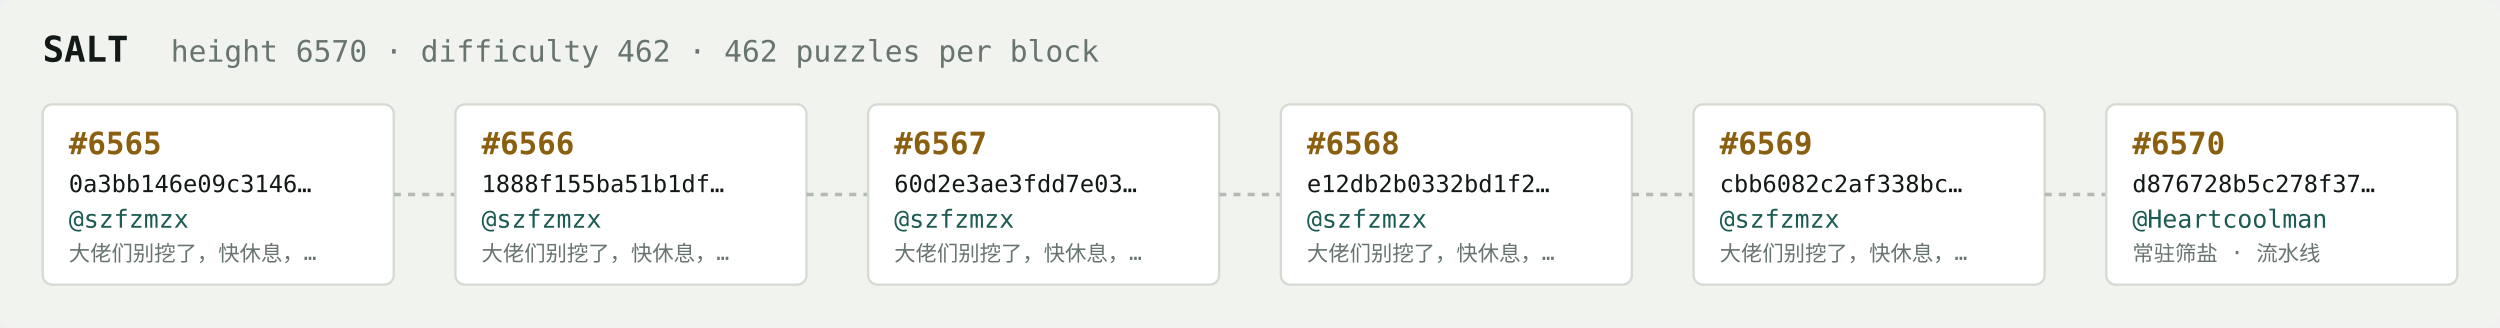
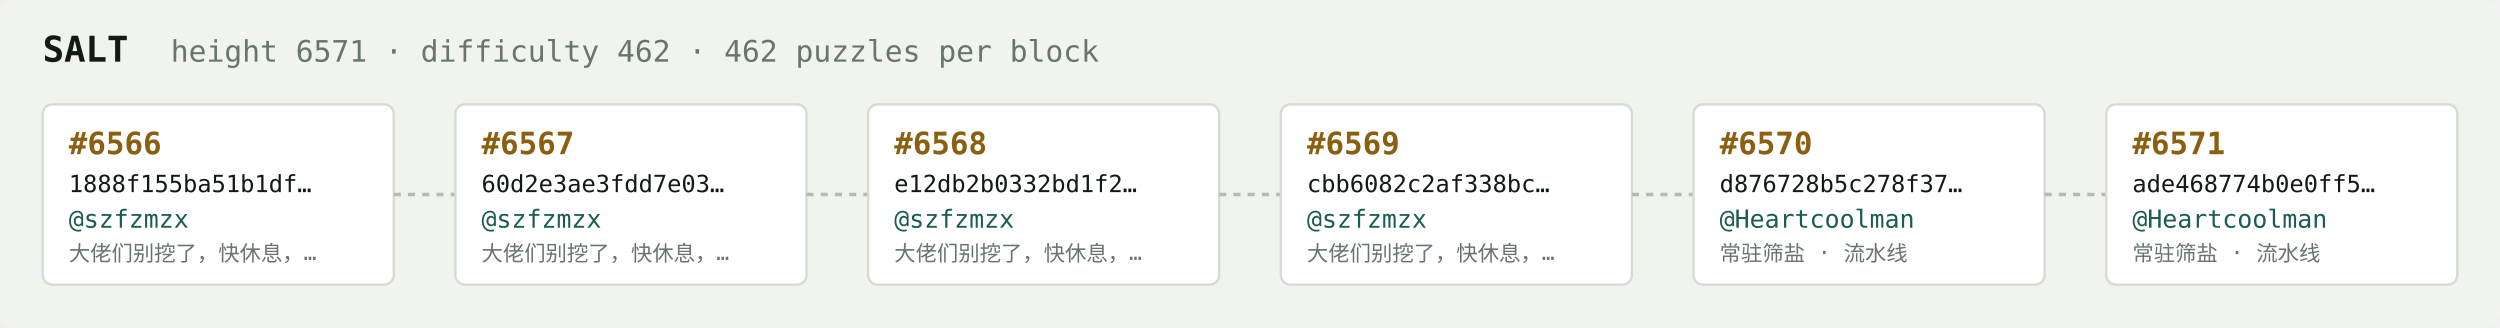
<svg xmlns="http://www.w3.org/2000/svg" width="1054" height="138" viewBox="0 0 1054 138" font-family="ui-monospace,SFMono-Regular,Menlo,monospace">
  <rect fill="#f1f3ef" width="1054" height="138" rx="6" />
  <text x="18" y="26" fill="#121916" font-size="15" font-weight="700">SALT</text>
-   <text x="72" y="26" fill="#68746e" font-size="12.5">height 6570 · difficulty 462 · 462 puzzles per block</text>
+   <text x="72" y="26" fill="#68746e" font-size="12.5">height 6571 · difficulty 462 · 462 puzzles per block</text>
  <rect x="18" y="44" width="148" height="76" rx="4" fill="#ffffff" stroke="#d5dbd2" stroke-width="1" />
-   <text x="29" y="65" fill="#8a5f10" font-size="13" font-weight="700">#6565</text>
-   <text x="29" y="81" fill="#121916" font-size="10">0a3bb146e09c3146…</text>
+   <text x="29" y="65" fill="#8a5f10" font-size="13" font-weight="700">#6566</text>
+   <text x="29" y="81" fill="#121916" font-size="10">1888f155ba51b1df…</text>
  <text x="29" y="96" fill="#1c5b52" font-size="10.5">@szfzmzx</text>
  <text x="29" y="110" fill="#68746e" font-size="9">大佬们别挖了，快休息，…</text>
  <line x1="166" y1="82.0" x2="192" y2="82.0" stroke="#b3bcb4" stroke-width="1.5" stroke-dasharray="3 3" />
  <rect x="192" y="44" width="148" height="76" rx="4" fill="#ffffff" stroke="#d5dbd2" stroke-width="1" />
-   <text x="203" y="65" fill="#8a5f10" font-size="13" font-weight="700">#6566</text>
-   <text x="203" y="81" fill="#121916" font-size="10">1888f155ba51b1df…</text>
+   <text x="203" y="65" fill="#8a5f10" font-size="13" font-weight="700">#6567</text>
+   <text x="203" y="81" fill="#121916" font-size="10">60d2e3ae3fdd7e03…</text>
  <text x="203" y="96" fill="#1c5b52" font-size="10.5">@szfzmzx</text>
  <text x="203" y="110" fill="#68746e" font-size="9">大佬们别挖了，快休息，…</text>
  <line x1="340" y1="82.0" x2="366" y2="82.0" stroke="#b3bcb4" stroke-width="1.5" stroke-dasharray="3 3" />
  <rect x="366" y="44" width="148" height="76" rx="4" fill="#ffffff" stroke="#d5dbd2" stroke-width="1" />
-   <text x="377" y="65" fill="#8a5f10" font-size="13" font-weight="700">#6567</text>
-   <text x="377" y="81" fill="#121916" font-size="10">60d2e3ae3fdd7e03…</text>
+   <text x="377" y="65" fill="#8a5f10" font-size="13" font-weight="700">#6568</text>
+   <text x="377" y="81" fill="#121916" font-size="10">e12db2b0332bd1f2…</text>
  <text x="377" y="96" fill="#1c5b52" font-size="10.5">@szfzmzx</text>
  <text x="377" y="110" fill="#68746e" font-size="9">大佬们别挖了，快休息，…</text>
  <line x1="514" y1="82.0" x2="540" y2="82.0" stroke="#b3bcb4" stroke-width="1.5" stroke-dasharray="3 3" />
  <rect x="540" y="44" width="148" height="76" rx="4" fill="#ffffff" stroke="#d5dbd2" stroke-width="1" />
-   <text x="551" y="65" fill="#8a5f10" font-size="13" font-weight="700">#6568</text>
-   <text x="551" y="81" fill="#121916" font-size="10">e12db2b0332bd1f2…</text>
+   <text x="551" y="65" fill="#8a5f10" font-size="13" font-weight="700">#6569</text>
+   <text x="551" y="81" fill="#121916" font-size="10">cbb6082c2af338bc…</text>
  <text x="551" y="96" fill="#1c5b52" font-size="10.5">@szfzmzx</text>
  <text x="551" y="110" fill="#68746e" font-size="9">大佬们别挖了，快休息，…</text>
  <line x1="688" y1="82.0" x2="714" y2="82.0" stroke="#b3bcb4" stroke-width="1.5" stroke-dasharray="3 3" />
  <rect x="714" y="44" width="148" height="76" rx="4" fill="#ffffff" stroke="#d5dbd2" stroke-width="1" />
-   <text x="725" y="65" fill="#8a5f10" font-size="13" font-weight="700">#6569</text>
-   <text x="725" y="81" fill="#121916" font-size="10">cbb6082c2af338bc…</text>
-   <text x="725" y="96" fill="#1c5b52" font-size="10.5">@szfzmzx</text>
-   <text x="725" y="110" fill="#68746e" font-size="9">大佬们别挖了，快休息，…</text>
+   <text x="725" y="65" fill="#8a5f10" font-size="13" font-weight="700">#6570</text>
+   <text x="725" y="81" fill="#121916" font-size="10">d876728b5c278f37…</text>
+   <text x="725" y="96" fill="#1c5b52" font-size="10.5">@Heartcoolman</text>
+   <text x="725" y="110" fill="#68746e" font-size="9">常驻筛盐 · 流水线</text>
  <line x1="862" y1="82.0" x2="888" y2="82.0" stroke="#b3bcb4" stroke-width="1.5" stroke-dasharray="3 3" />
  <rect x="888" y="44" width="148" height="76" rx="4" fill="#ffffff" stroke="#d5dbd2" stroke-width="1" />
-   <text x="899" y="65" fill="#8a5f10" font-size="13" font-weight="700">#6570</text>
-   <text x="899" y="81" fill="#121916" font-size="10">d876728b5c278f37…</text>
+   <text x="899" y="65" fill="#8a5f10" font-size="13" font-weight="700">#6571</text>
+   <text x="899" y="81" fill="#121916" font-size="10">ade468774b0e0ff5…</text>
  <text x="899" y="96" fill="#1c5b52" font-size="10.5">@Heartcoolman</text>
  <text x="899" y="110" fill="#68746e" font-size="9">常驻筛盐 · 流水线</text>
</svg>
